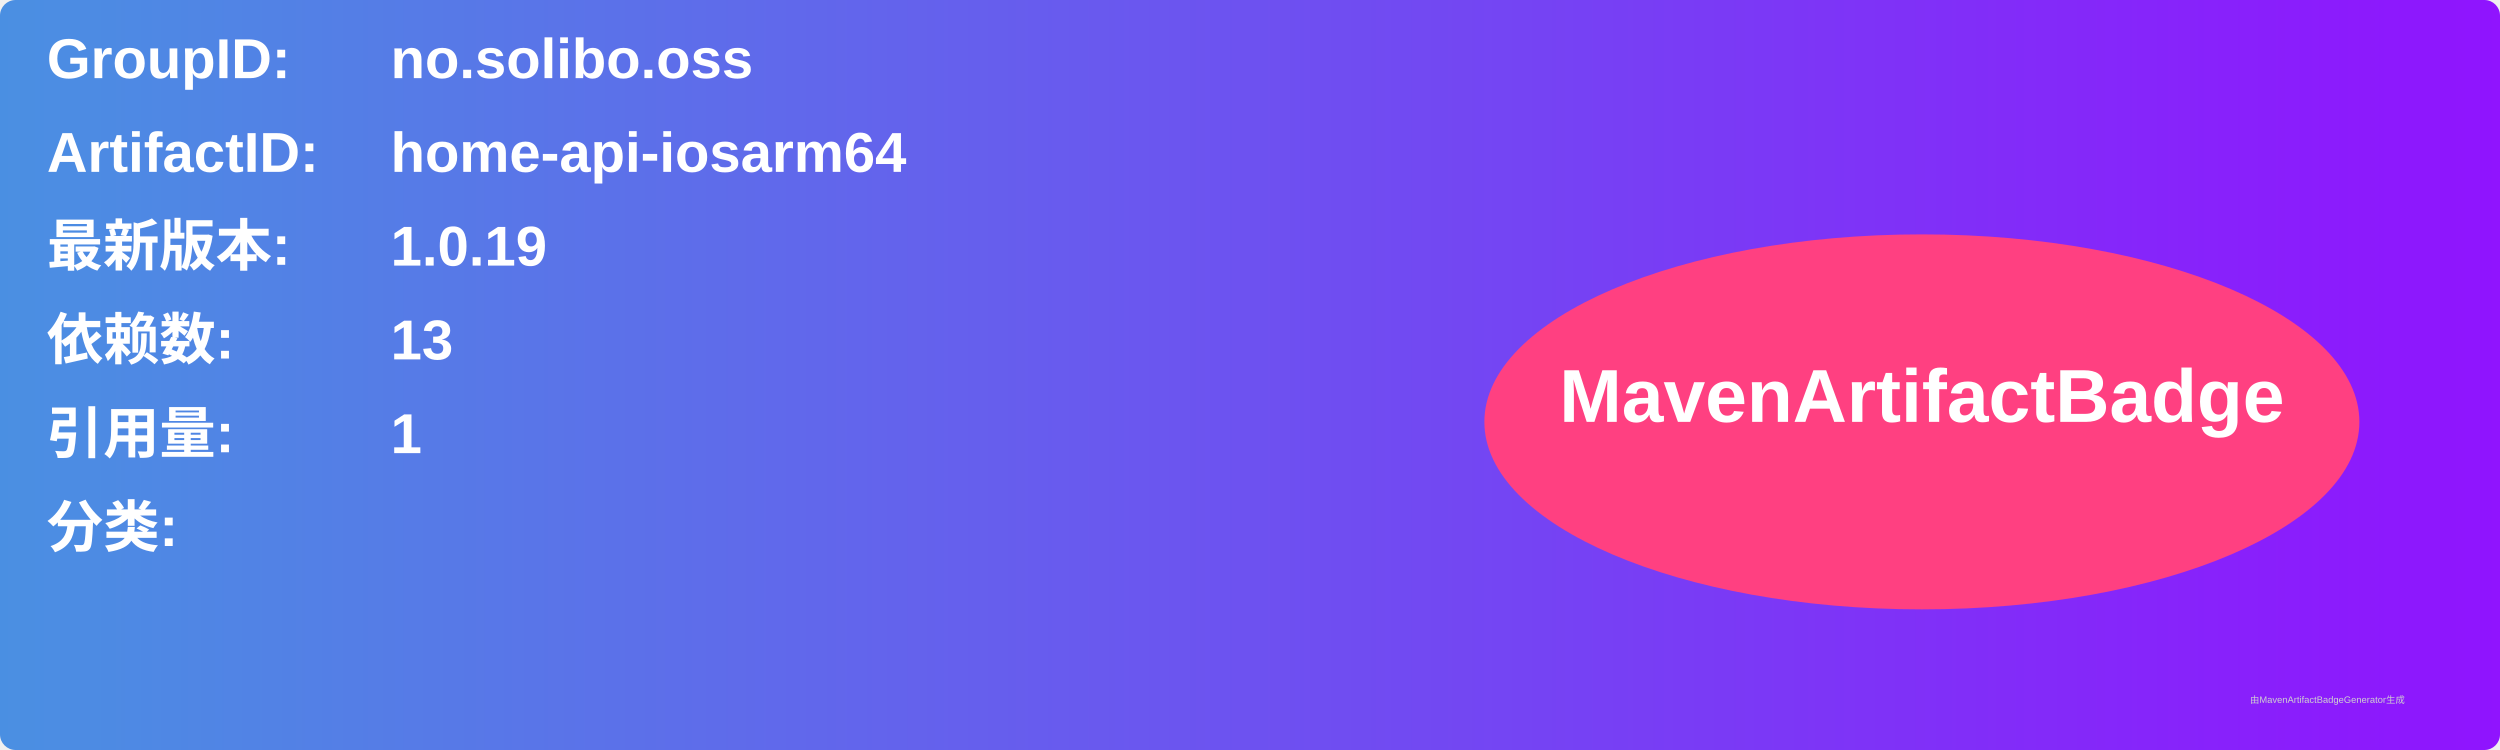
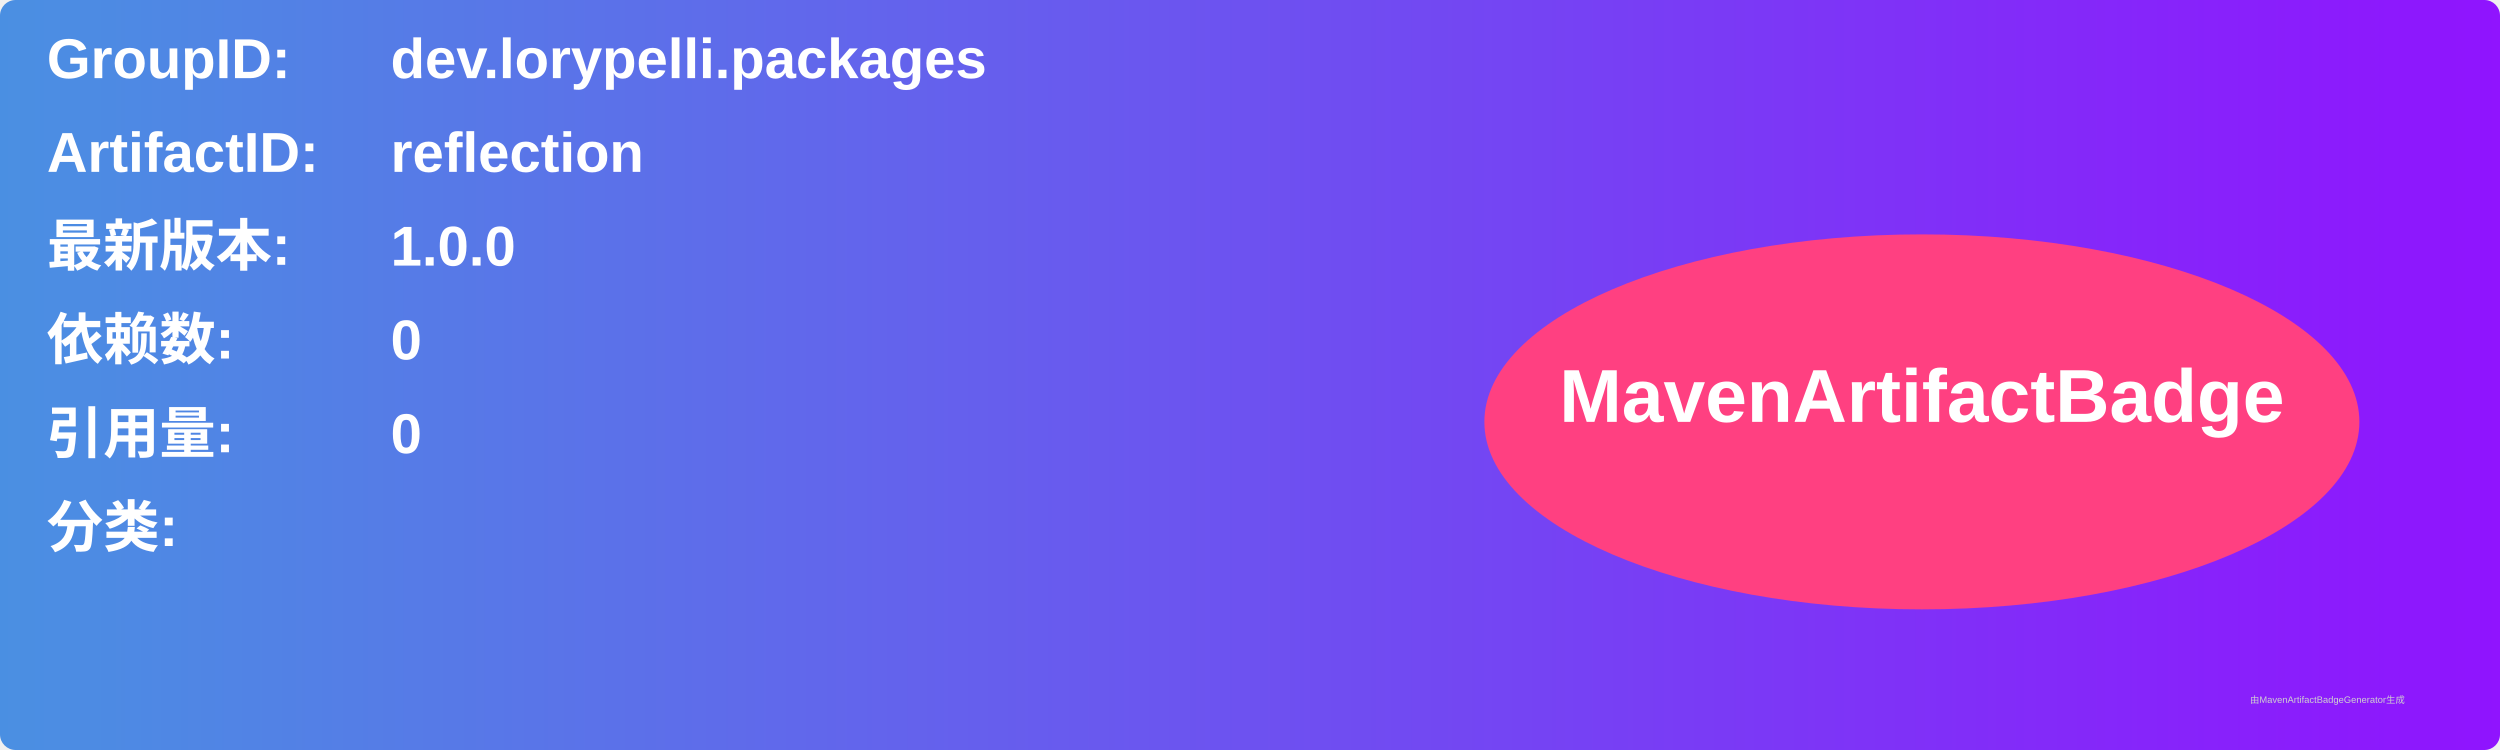
<svg xmlns="http://www.w3.org/2000/svg" width="800" height="240" viewBox="0 0 800 240">
  <linearGradient id="grad" x1="0%" y1="0%" x2="100%" y2="0%">
    <stop offset="0%" stop-color="#4a90e2" />
    <stop offset="100%" stop-color="#9013fe" />
  </linearGradient>
  <rect width="100%" height="100%" rx="5" ry="5" fill="url(#grad)" />
  <g transform="translate(15, 15)">
    <text x="0" y="10" font-family="Arial" font-size="18" fill="white" font-weight="bold" width="260">GroupID:</text>
-     <text x="110" y="10" font-family="Arial" font-size="18" fill="white" font-weight="bold" width="460">no.solibo.oss</text>
+     <text x="110" y="10" font-family="Arial" font-size="18" fill="white" font-weight="bold" width="460">dev.lorypelli.packages</text>
    <text x="0" y="40" font-family="Arial" font-size="18" fill="white" font-weight="bold" width="260">ArtifactID:</text>
-     <text x="110" y="40" font-family="Arial" font-size="18" fill="white" font-weight="bold" width="460">home-api-iosarm64</text>
+     <text x="110" y="40" font-family="Arial" font-size="18" fill="white" font-weight="bold" width="460">reflection</text>
    <text x="0" y="70" font-family="Arial" font-size="18" fill="white" font-weight="bold">最新版本:</text>
    <text x="110" y="70" font-family="Arial" font-size="18" fill="white" font-weight="bold">
-       <tspan font-weight="bold">1.0.19</tspan>
+       <tspan font-weight="bold">1.0.0</tspan>
    </text>
    <text x="0" y="100" font-family="Arial" font-size="18" fill="white" font-weight="bold">依赖数: </text>
    <text x="110" y="100" font-family="Arial" font-size="18" fill="white">
-       <tspan font-weight="bold">13</tspan>
+       <tspan font-weight="bold">0</tspan>
    </text>
    <text x="0" y="130" font-family="Arial" font-size="18" fill="white" font-weight="bold">引用量: </text>
    <text x="110" y="130" font-family="Arial" font-size="18" fill="white">
-       <tspan font-weight="bold">1</tspan>
+       <tspan font-weight="bold">0</tspan>
    </text>
    <text x="0" y="160" font-family="Arial" font-size="18" fill="white" font-weight="bold">分类:</text>
    <text x="10" y="190" font-family="Arial" font-size="10" fill="white">
      <tspan font-weight="bold" />
    </text>
    <ellipse cx="600" cy="120" rx="140" ry="60" fill="#ff4081" />
    <text x="600" y="120" text-anchor="middle" font-family="Arial" font-size="24" fill="white" font-weight="bold">MavenArtifactBadge</text>
  </g>
  <text x="720" y="225" font-family="Arial" font-size="3" fill="#d0d0d0">由MavenArtifactBadgeGenerator生成</text>
</svg>
